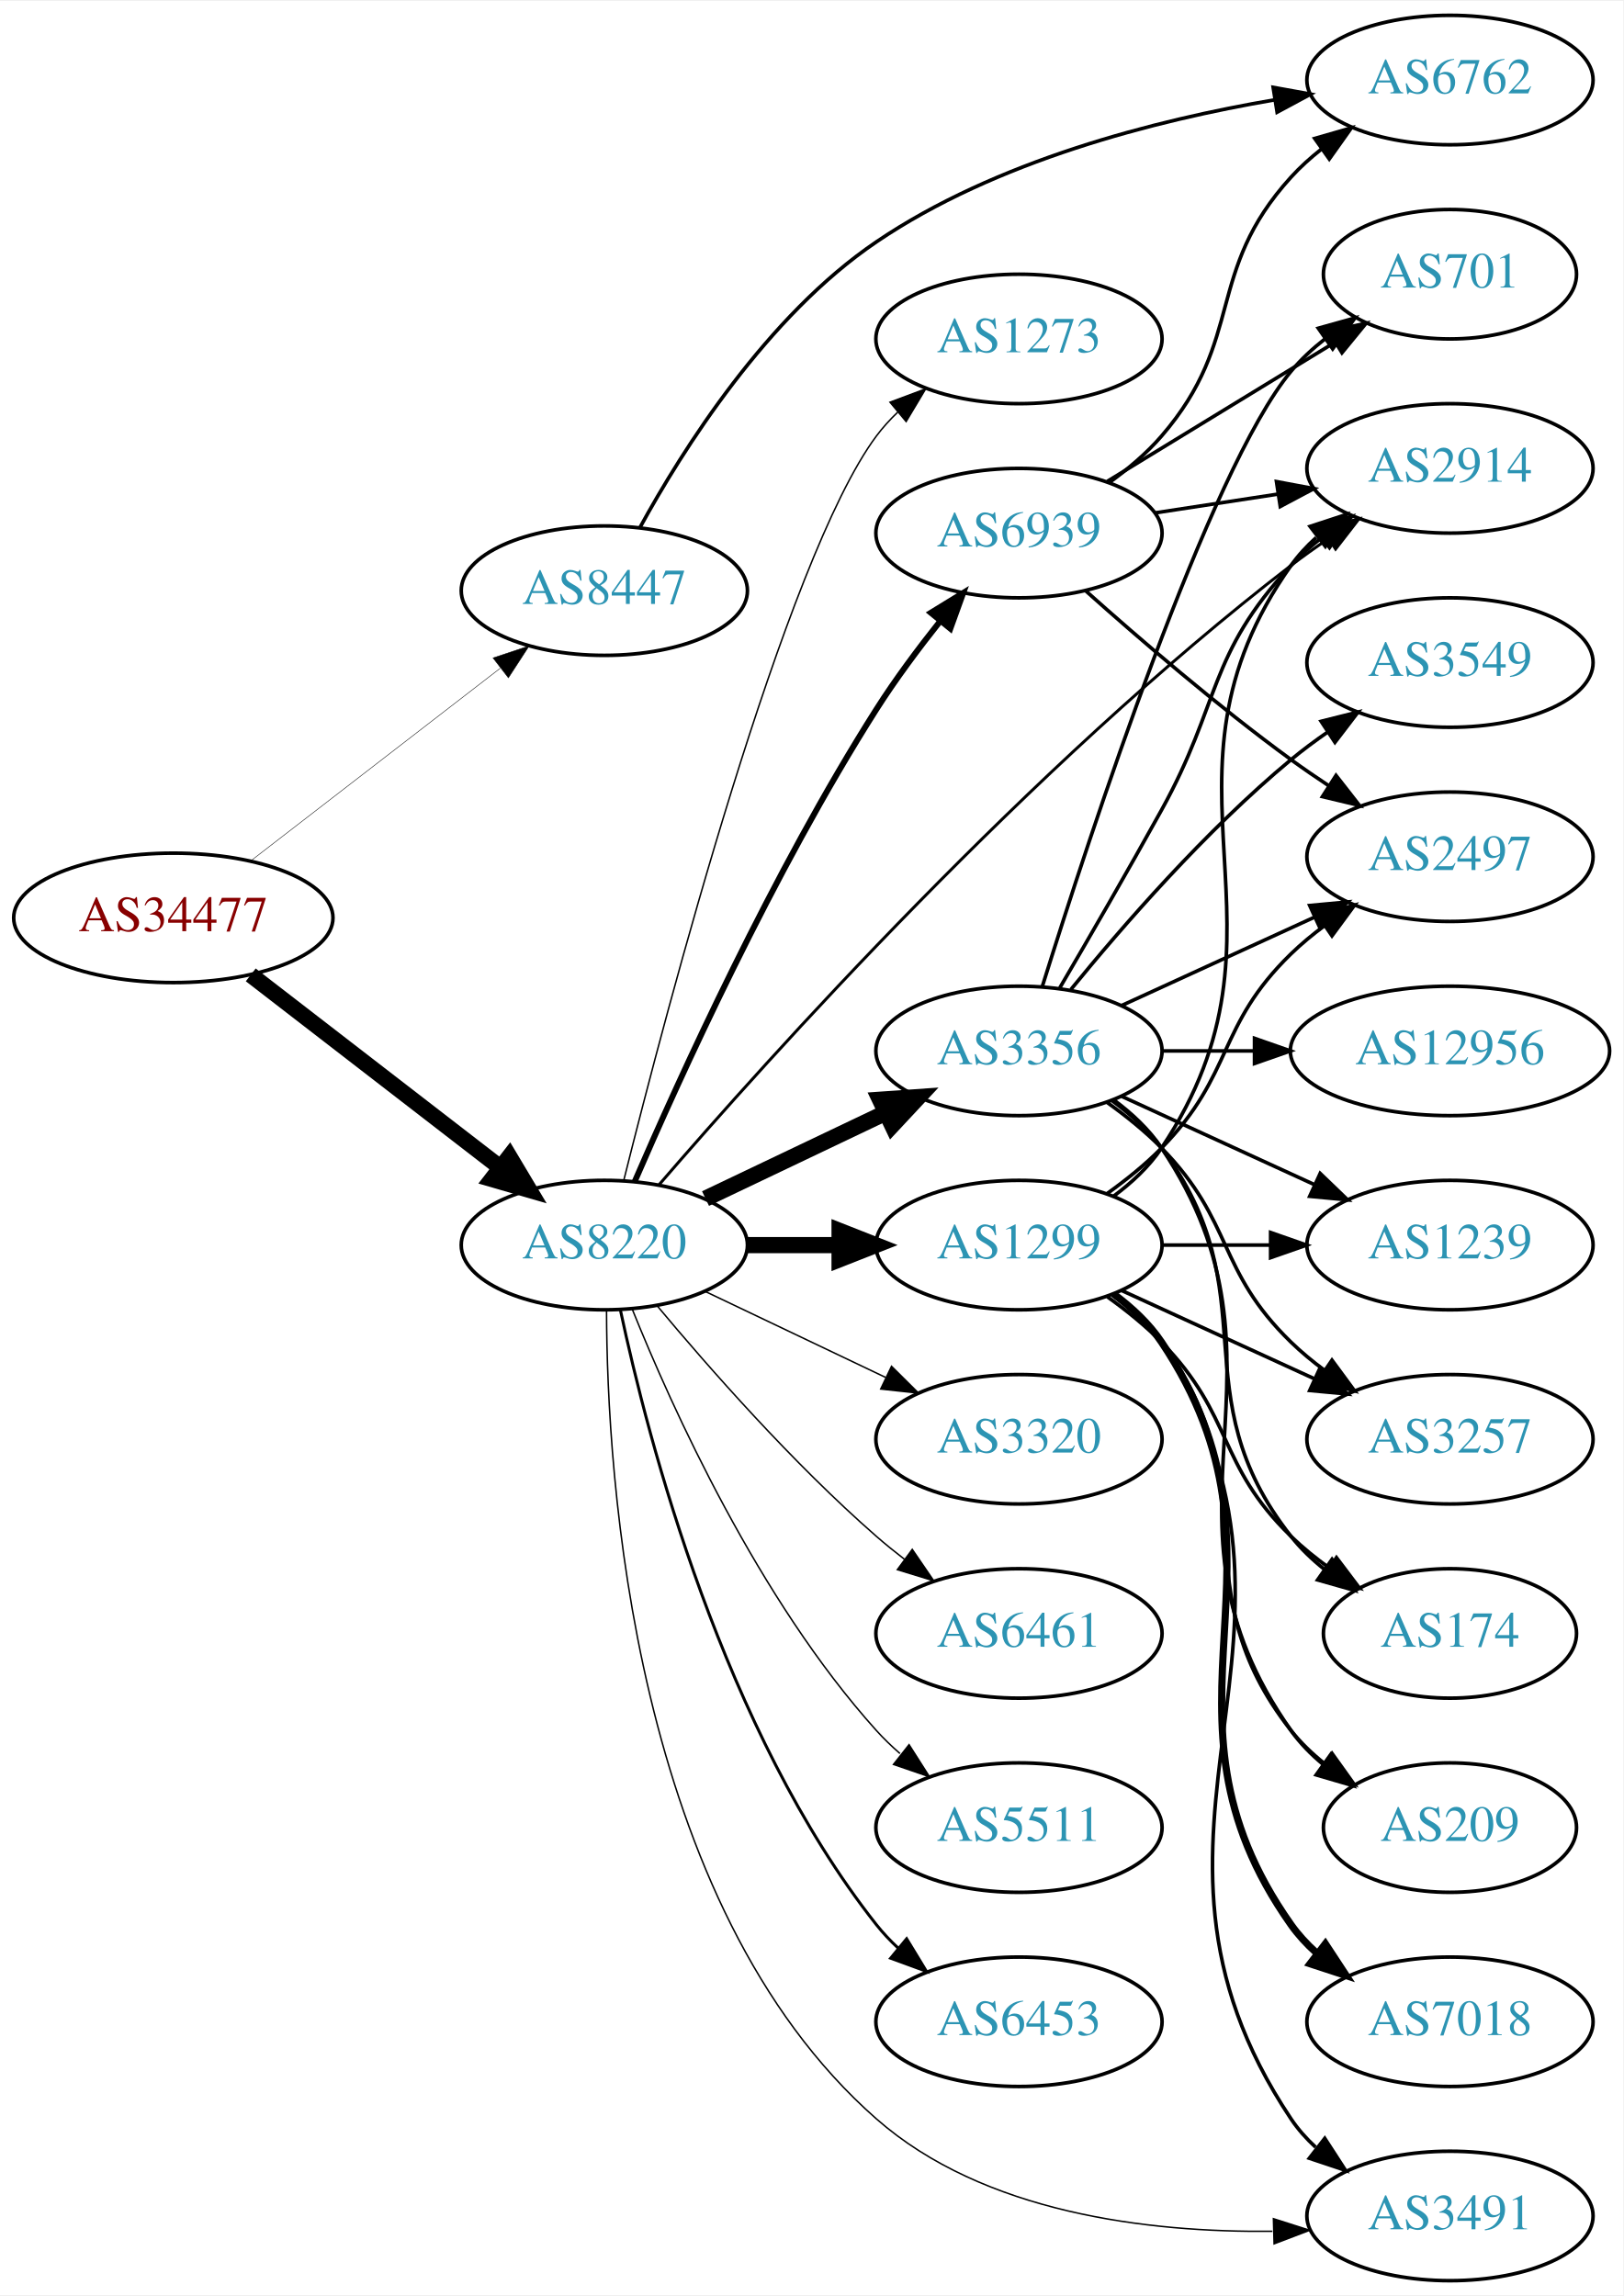
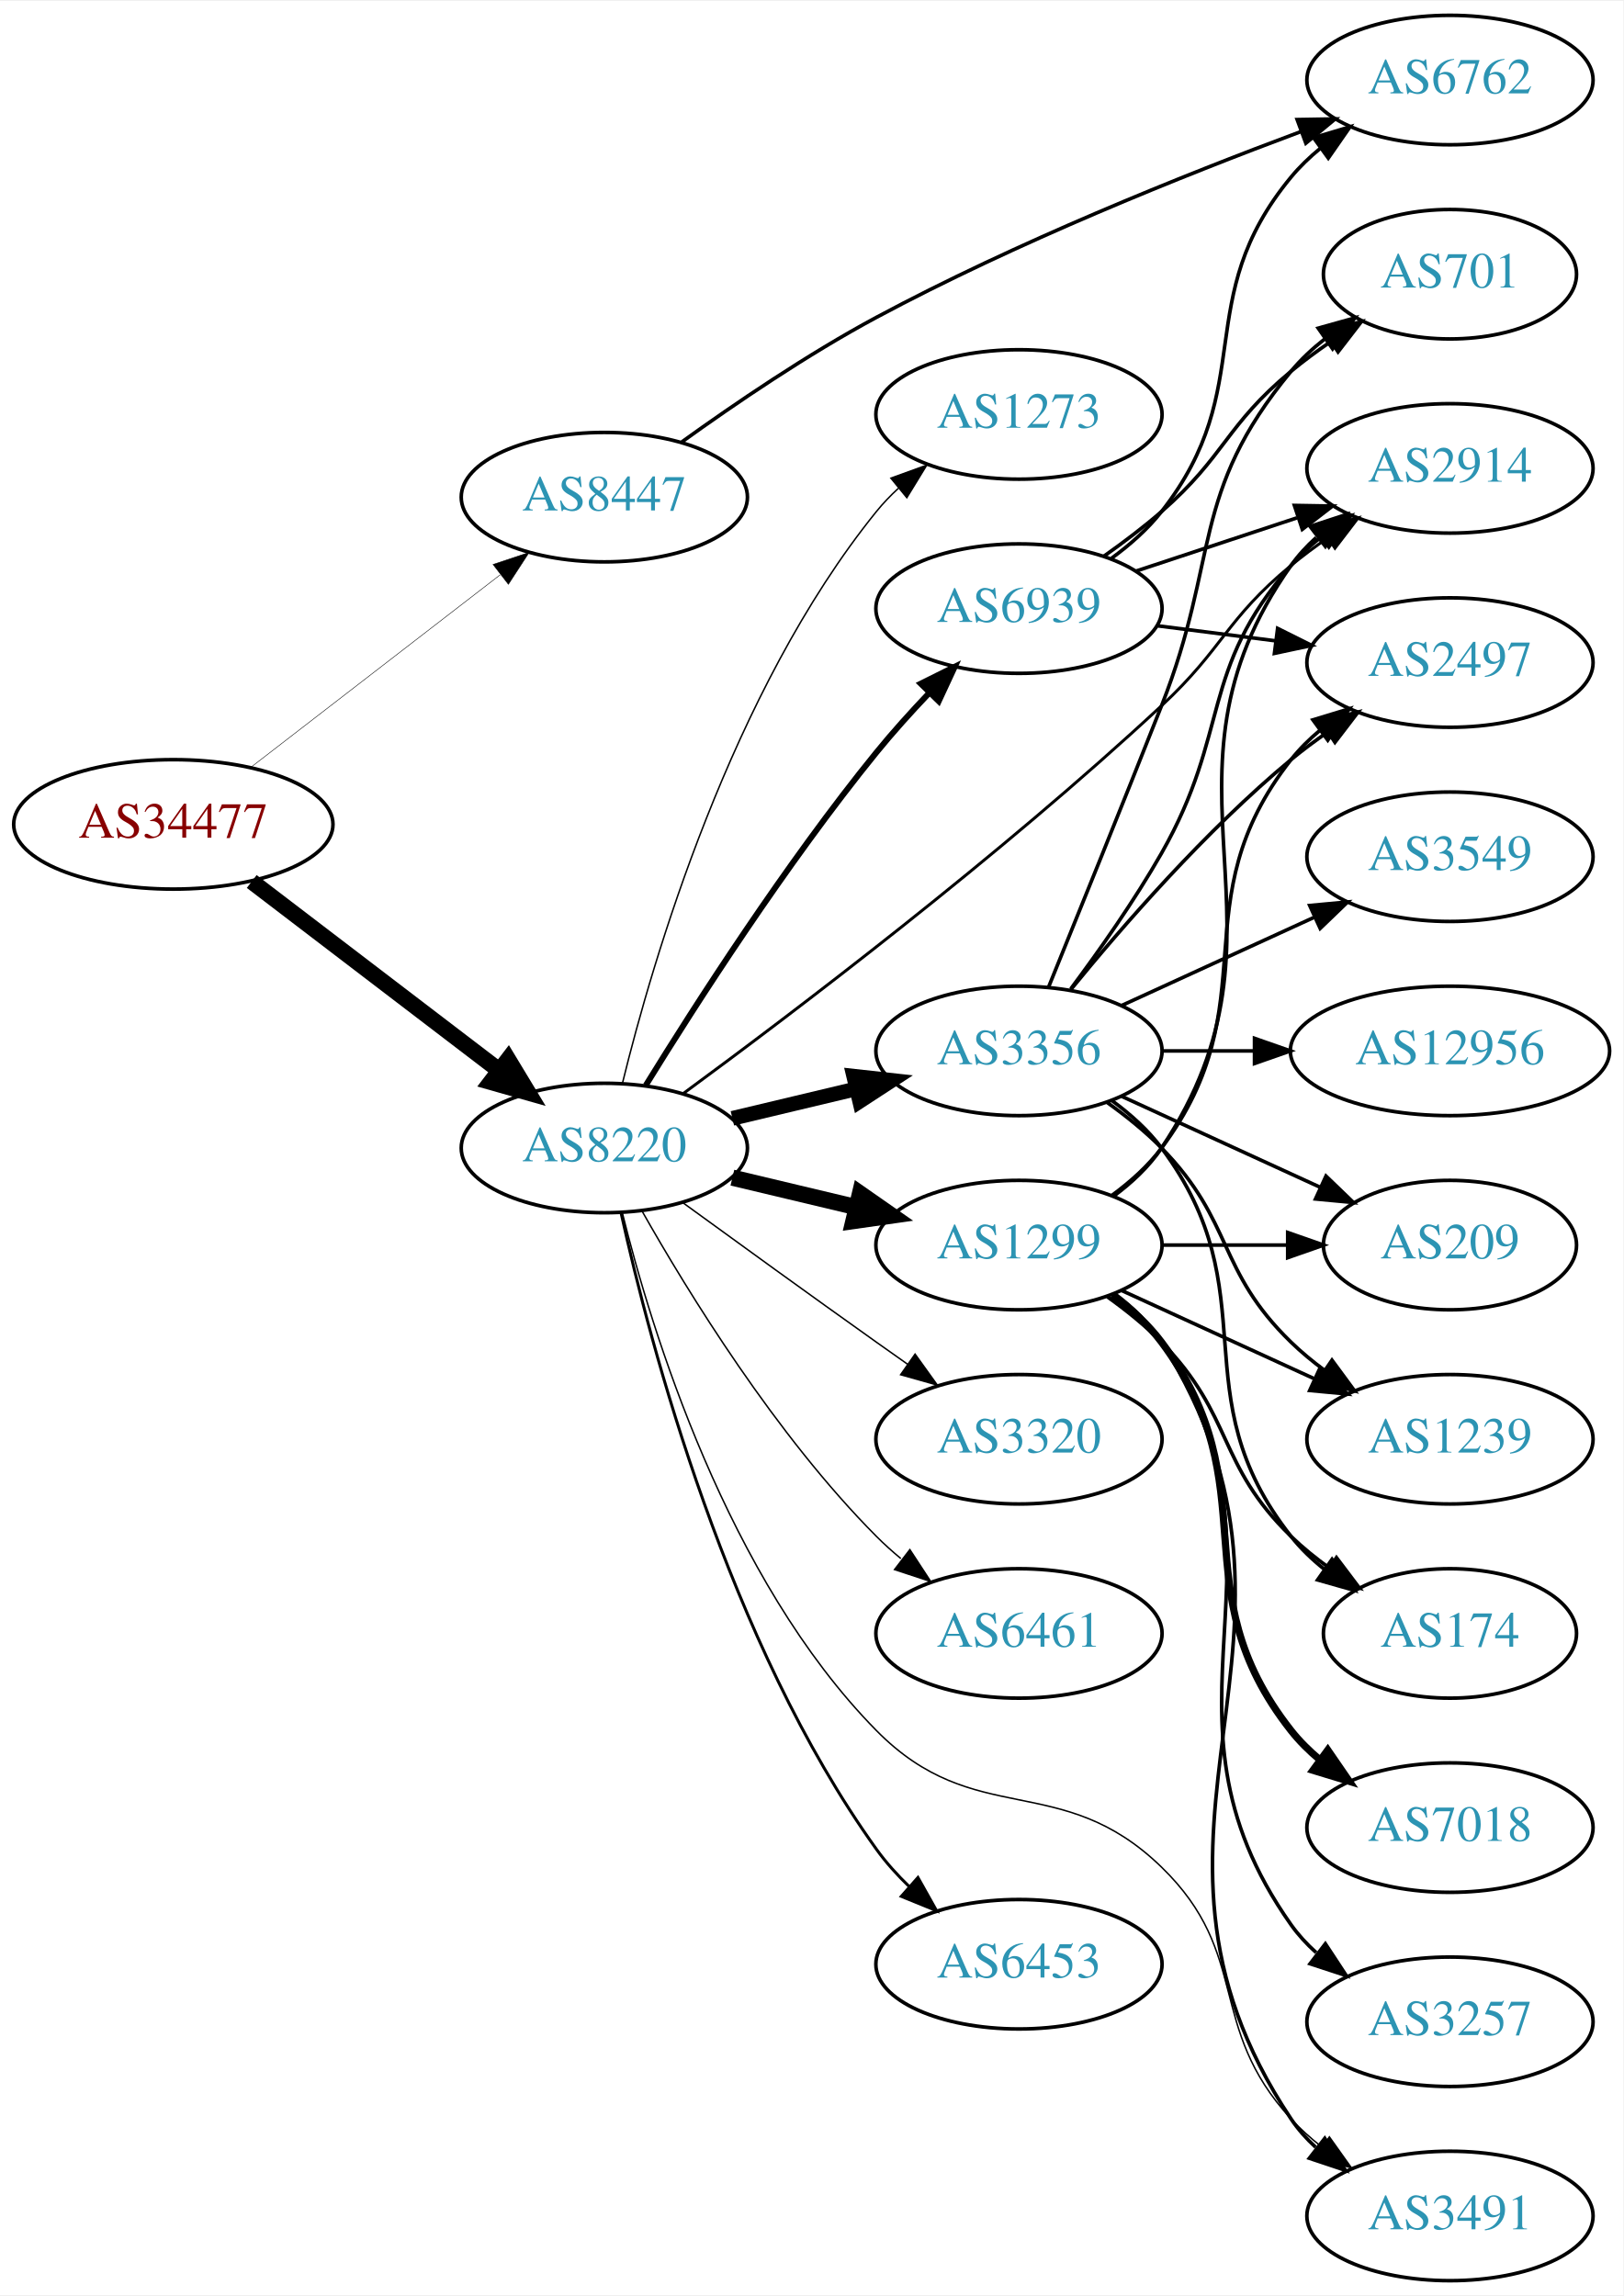
<svg xmlns="http://www.w3.org/2000/svg" xmlns:xlink="http://www.w3.org/1999/xlink" width="451pt" height="638pt" viewBox="0.00 0.00 451.37 638.00">
  <g id="graph0" class="graph" transform="scale(1 1) rotate(0) translate(4 634)">
    <polygon fill="white" stroke="none" points="-4,4 -4,-634 447.37,-634 447.37,4 -4,4" />
    <g id="node1" class="node">
      <g id="a_node1">
        <a xlink:href="/asn/34477" xlink:title="AS34477 ~ ARAplus GmbH [AT]">
-           <ellipse fill="#ffffff" stroke="black" cx="44.196" cy="-379" rx="44.393" ry="18" />
-           <text text-anchor="middle" x="44.196" y="-375.3" font-family="Times,serif" font-size="14.00" fill="#880000">AS34477</text>
+           <ellipse fill="#ffffff" stroke="black" cx="44.196" cy="-405" rx="44.393" ry="18" />
+           <text text-anchor="middle" x="44.196" y="-401.3" font-family="Times,serif" font-size="14.00" fill="#880000">AS34477</text>
        </a>
      </g>
    </g>
    <g id="node2" class="node">
      <g id="a_node2">
        <a xlink:href="/asn/8220" xlink:title="AS8220 ~ COLT [GB]">
-           <ellipse fill="#ffffff" stroke="black" cx="164.039" cy="-288" rx="39.794" ry="18" />
-           <text text-anchor="middle" x="164.039" y="-284.3" font-family="Times,serif" font-size="14.00" fill="#2c94b3">AS8220</text>
+           <ellipse fill="#ffffff" stroke="black" cx="164.039" cy="-315" rx="39.794" ry="18" />
+           <text text-anchor="middle" x="164.039" y="-311.3" font-family="Times,serif" font-size="14.00" fill="#2c94b3">AS8220</text>
        </a>
      </g>
    </g>
    <g id="edge1" class="edge">
-       <path fill="none" stroke="black" stroke-width="4.5" d="M65.723,-363.149C84.934,-348.314 113.79,-326.031 135.095,-309.579" />
-       <polygon fill="black" stroke="black" stroke-width="4.5" points="137.632,-312.595 143.14,-303.366 132.818,-306.362 137.632,-312.595" />
+       <path fill="none" stroke="black" stroke-width="4.5" d="M65.993,-389.117C85.126,-374.505 113.657,-352.714 134.837,-336.538" />
+       <polygon fill="black" stroke="black" stroke-width="4.5" points="137.286,-339.622 142.844,-330.424 132.506,-333.364 137.286,-339.622" />
    </g>
    <g id="node3" class="node">
      <g id="a_node3">
        <a xlink:href="/asn/8447" xlink:title="AS8447 ~ A1 Telekom Austria AG [AT]">
-           <ellipse fill="#ffffff" stroke="black" cx="164.039" cy="-470" rx="39.794" ry="18" />
-           <text text-anchor="middle" x="164.039" y="-466.3" font-family="Times,serif" font-size="14.00" fill="#2c94b3">AS8447</text>
+           <ellipse fill="#ffffff" stroke="black" cx="164.039" cy="-496" rx="39.794" ry="18" />
+           <text text-anchor="middle" x="164.039" y="-492.3" font-family="Times,serif" font-size="14.00" fill="#2c94b3">AS8447</text>
        </a>
      </g>
    </g>
    <g id="edge2" class="edge">
-       <path fill="none" stroke="black" stroke-width="0.129" d="M65.723,-394.851C84.934,-409.686 113.79,-431.969 135.095,-448.421" />
-       <polygon fill="black" stroke="black" stroke-width="0.129" points="133.086,-451.292 143.14,-454.634 137.364,-445.752 133.086,-451.292" />
+       <path fill="none" stroke="black" stroke-width="0.136" d="M65.723,-420.851C84.934,-435.686 113.79,-457.969 135.095,-474.421" />
+       <polygon fill="black" stroke="black" stroke-width="0.136" points="133.086,-477.292 143.14,-480.634 137.364,-471.752 133.086,-477.292" />
    </g>
    <g id="node4" class="node">
      <g id="a_node4">
        <a xlink:href="/asn/1299" xlink:title="AS1299 ~ Telia Carrier [EU]">
          <ellipse fill="#ffffff" stroke="black" cx="279.332" cy="-288" rx="39.794" ry="18" />
          <text text-anchor="middle" x="279.332" y="-284.3" font-family="Times,serif" font-size="14.00" fill="#2c94b3">AS1299</text>
        </a>
      </g>
    </g>
    <g id="edge3" class="edge">
-       <path fill="none" stroke="black" stroke-width="4.5" d="M203.711,-288C211.914,-288 220.678,-288 229.21,-288" />
-       <polygon fill="black" stroke="black" stroke-width="4.5" points="229.449,-291.938 239.449,-288 229.449,-284.063 229.449,-291.938" />
+       <path fill="none" stroke="black" stroke-width="4.5" d="M199.646,-306.752C210.517,-304.162 222.671,-301.265 234.114,-298.538" />
+       <polygon fill="black" stroke="black" stroke-width="4.5" points="235.122,-302.346 243.936,-296.197 233.296,-294.685 235.122,-302.346" />
    </g>
    <g id="node5" class="node">
      <g id="a_node5">
        <a xlink:href="/asn/3320" xlink:title="AS3320 ~ DTAG [DE]">
          <ellipse fill="#ffffff" stroke="black" cx="279.332" cy="-234" rx="39.794" ry="18" />
          <text text-anchor="middle" x="279.332" y="-230.3" font-family="Times,serif" font-size="14.00" fill="#2c94b3">AS3320</text>
        </a>
      </g>
    </g>
    <g id="edge4" class="edge">
-       <path fill="none" stroke="black" stroke-width="0.409" d="M192.175,-275.066C207.169,-267.919 225.99,-258.948 242.213,-251.215" />
-       <polygon fill="black" stroke="black" stroke-width="0.409" points="243.895,-254.291 251.417,-246.829 240.884,-247.972 243.895,-254.291" />
+       <path fill="none" stroke="black" stroke-width="0.409" d="M185.887,-299.778C200.821,-288.909 221.435,-273.975 239.685,-261 242.506,-258.995 245.449,-256.915 248.397,-254.841" />
+       <polygon fill="black" stroke="black" stroke-width="0.409" points="250.443,-257.681 256.621,-249.074 246.424,-251.95 250.443,-257.681" />
    </g>
    <g id="node6" class="node">
      <g id="a_node6">
        <a xlink:href="/asn/6461" xlink:title="AS6461 ~ Zayo Bandwidth [US]">
          <ellipse fill="#ffffff" stroke="black" cx="279.332" cy="-180" rx="39.794" ry="18" />
          <text text-anchor="middle" x="279.332" y="-176.3" font-family="Times,serif" font-size="14.00" fill="#2c94b3">AS6461</text>
        </a>
      </g>
    </g>
    <g id="edge5" class="edge">
-       <path fill="none" stroke="black" stroke-width="0.409" d="M178.669,-271.183C192.951,-254.071 216.498,-227.255 239.685,-207 242.151,-204.846 244.789,-202.706 247.487,-200.628" />
-       <polygon fill="black" stroke="black" stroke-width="0.409" points="249.66,-203.375 255.641,-194.63 245.512,-197.736 249.66,-203.375" />
+       <path fill="none" stroke="black" stroke-width="0.409" d="M174.498,-297.51C187.28,-274.904 211.712,-235.114 239.685,-207 241.796,-204.879 244.092,-202.812 246.477,-200.829" />
+       <polygon fill="black" stroke="black" stroke-width="0.409" points="248.993,-203.31 254.793,-194.444 244.73,-197.758 248.993,-203.31" />
    </g>
    <g id="node7" class="node">
      <g id="a_node7">
        <a xlink:href="/asn/3356" xlink:title="AS3356 ~ Level 3 Parent, LLC [US]">
          <ellipse fill="#ffffff" stroke="black" cx="279.332" cy="-342" rx="39.794" ry="18" />
          <text text-anchor="middle" x="279.332" y="-338.3" font-family="Times,serif" font-size="14.00" fill="#2c94b3">AS3356</text>
        </a>
      </g>
    </g>
    <g id="edge6" class="edge">
-       <path fill="none" stroke="black" stroke-width="4.5" d="M192.175,-300.934C207.169,-308.081 225.99,-317.052 242.213,-324.785" />
-       <polygon fill="black" stroke="black" stroke-width="4.5" points="240.695,-328.423 251.417,-329.171 244.084,-321.314 240.695,-328.423" />
+       <path fill="none" stroke="black" stroke-width="4.091" d="M199.646,-323.248C210.517,-325.838 222.671,-328.735 234.114,-331.462" />
+       <polygon fill="black" stroke="black" stroke-width="4.091" points="233.379,-334.967 243.936,-333.803 235.039,-328.003 233.379,-334.967" />
    </g>
    <g id="node8" class="node">
      <g id="a_node8">
-         <a xlink:href="/asn/5511" xlink:title="AS5511 ~ Orange S.A. [FR]">
-           <ellipse fill="#ffffff" stroke="black" cx="279.332" cy="-126" rx="39.794" ry="18" />
-           <text text-anchor="middle" x="279.332" y="-122.3" font-family="Times,serif" font-size="14.00" fill="#2c94b3">AS5511</text>
+         <a xlink:href="/asn/2914" xlink:title="AS2914 ~ NTT America, Inc. [US]">
+           <ellipse fill="#ffffff" stroke="black" cx="399.174" cy="-504" rx="39.794" ry="18" />
+           <text text-anchor="middle" x="399.174" y="-500.3" font-family="Times,serif" font-size="14.00" fill="#2c94b3">AS2914</text>
        </a>
      </g>
    </g>
    <g id="edge7" class="edge">
-       <path fill="none" stroke="black" stroke-width="0.409" d="M171.786,-270.213C182.837,-242.757 206.891,-189.422 239.685,-153 241.688,-150.776 243.906,-148.637 246.239,-146.603" />
-       <polygon fill="black" stroke="black" stroke-width="0.409" points="248.769,-149.065 254.458,-140.127 244.437,-143.567 248.769,-149.065" />
+       <path fill="none" stroke="black" stroke-width="0.818" d="M186.023,-330.176C216.437,-352.519 274.038,-396.155 318.978,-438 336.242,-454.075 336.815,-461.948 354.978,-477 358.196,-479.666 361.697,-482.268 365.268,-484.739" />
+       <polygon fill="black" stroke="black" stroke-width="0.818" points="363.346,-487.664 373.624,-490.233 367.191,-481.815 363.346,-487.664" />
    </g>
    <g id="node9" class="node">
      <g id="a_node9">
        <a xlink:href="/asn/6453" xlink:title="AS6453 ~ TATA COMMUNICATIONS (AMERICA) INC [US]">
-           <ellipse fill="#ffffff" stroke="black" cx="279.332" cy="-72" rx="39.794" ry="18" />
-           <text text-anchor="middle" x="279.332" y="-68.3" font-family="Times,serif" font-size="14.00" fill="#2c94b3">AS6453</text>
+           <ellipse fill="#ffffff" stroke="black" cx="279.332" cy="-88" rx="39.794" ry="18" />
+           <text text-anchor="middle" x="279.332" y="-84.3" font-family="Times,serif" font-size="14.00" fill="#2c94b3">AS6453</text>
        </a>
      </g>
    </g>
    <g id="edge8" class="edge">
-       <path fill="none" stroke="black" stroke-width="0.818" d="M168.529,-269.84C176.16,-233.97 197.152,-152.845 239.685,-99 241.493,-96.712 243.545,-94.538 245.74,-92.49" />
-       <polygon fill="black" stroke="black" stroke-width="0.818" points="248.094,-95.086 253.6,-86.034 243.651,-89.677 248.094,-95.086" />
+       <path fill="none" stroke="black" stroke-width="0.818" d="M168.714,-296.844C176.735,-260.512 198.476,-177.432 239.685,-120 242.327,-116.317 245.492,-112.81 248.858,-109.558" />
+       <polygon fill="black" stroke="black" stroke-width="0.818" points="251.241,-112.123 256.422,-102.881 246.609,-106.875 251.241,-112.123" />
    </g>
    <g id="node10" class="node">
      <g id="a_node10">
-         <a xlink:href="/asn/2914" xlink:title="AS2914 ~ NTT America, Inc. [US]">
-           <ellipse fill="#ffffff" stroke="black" cx="399.174" cy="-504" rx="39.794" ry="18" />
-           <text text-anchor="middle" x="399.174" y="-500.3" font-family="Times,serif" font-size="14.00" fill="#2c94b3">AS2914</text>
+         <a xlink:href="/asn/1273" xlink:title="AS1273 ~ Vodafone Group PLC [EU]">
+           <ellipse fill="#ffffff" stroke="black" cx="279.332" cy="-519" rx="39.794" ry="18" />
+           <text text-anchor="middle" x="279.332" y="-515.3" font-family="Times,serif" font-size="14.00" fill="#2c94b3">AS1273</text>
        </a>
      </g>
    </g>
    <g id="edge9" class="edge">
-       <path fill="none" stroke="black" stroke-width="0.818" d="M179.309,-304.851C209.39,-339.738 282.524,-421.266 354.978,-477 358.29,-479.548 361.851,-482.075 365.456,-484.502" />
-       <polygon fill="black" stroke="black" stroke-width="0.818" points="363.558,-487.442 373.852,-489.947 367.367,-481.569 363.558,-487.442" />
+       <path fill="none" stroke="black" stroke-width="0.409" d="M169.087,-333.054C177.45,-367.154 199.315,-442.082 239.685,-492 241.519,-494.267 243.59,-496.426 245.798,-498.463" />
+       <polygon fill="black" stroke="black" stroke-width="0.409" points="243.723,-501.287 253.682,-504.899 248.149,-495.864 243.723,-501.287" />
    </g>
    <g id="node11" class="node">
      <g id="a_node11">
+         <a xlink:href="/asn/6939" xlink:title="AS6939 ~ Hurricane Electric LLC [US]">
+           <ellipse fill="#ffffff" stroke="black" cx="279.332" cy="-465" rx="39.794" ry="18" />
+           <text text-anchor="middle" x="279.332" y="-461.3" font-family="Times,serif" font-size="14.00" fill="#2c94b3">AS6939</text>
+         </a>
+       </g>
+     </g>
+     <g id="edge10" class="edge">
+       <path fill="none" stroke="black" stroke-width="1.636" d="M175.552,-332.418C189.272,-354.67 214.511,-394.009 239.685,-425 244.185,-430.539 249.307,-436.214 254.318,-441.484" />
+       <polygon fill="black" stroke="black" stroke-width="1.636" points="252.01,-444.131 261.494,-448.854 257.025,-439.247 252.01,-444.131" />
+     </g>
+     <g id="node12" class="node">
+       <g id="a_node12">
        <a xlink:href="/asn/3491" xlink:title="AS3491 ~ PCCW Global, Inc. [US]">
          <ellipse fill="#ffffff" stroke="black" cx="399.174" cy="-18" rx="39.794" ry="18" />
          <text text-anchor="middle" x="399.174" y="-14.3" font-family="Times,serif" font-size="14.00" fill="#2c94b3">AS3491</text>
        </a>
      </g>
    </g>
-     <g id="edge10" class="edge">
-       <path fill="none" stroke="black" stroke-width="0.409" d="M164.653,-269.685C164.769,-224.029 171.878,-104.562 239.685,-45 269.522,-18.791 315.15,-13.375 349.8,-13.735" />
-       <polygon fill="black" stroke="black" stroke-width="0.409" points="350.08,-17.244 360.171,-14.015 350.269,-10.246 350.08,-17.244" />
-     </g>
-     <g id="node12" class="node">
-       <g id="a_node12">
-         <a xlink:href="/asn/1273" xlink:title="AS1273 ~ Vodafone Group PLC [EU]">
-           <ellipse fill="#ffffff" stroke="black" cx="279.332" cy="-540" rx="39.794" ry="18" />
-           <text text-anchor="middle" x="279.332" y="-536.3" font-family="Times,serif" font-size="14.00" fill="#2c94b3">AS1273</text>
-         </a>
-       </g>
-     </g>
    <g id="edge11" class="edge">
-       <path fill="none" stroke="black" stroke-width="0.409" d="M169.483,-306.163C181.292,-353.425 214.286,-478.933 239.685,-513 241.428,-515.338 243.434,-517.547 245.597,-519.62" />
-       <polygon fill="black" stroke="black" stroke-width="0.409" points="243.474,-522.407 253.396,-526.122 247.956,-517.03 243.474,-522.407" />
-     </g>
-     <g id="node13" class="node">
-       <g id="a_node13">
-         <a xlink:href="/asn/6939" xlink:title="AS6939 ~ Hurricane Electric LLC [US]">
-           <ellipse fill="#ffffff" stroke="black" cx="279.332" cy="-486" rx="39.794" ry="18" />
-           <text text-anchor="middle" x="279.332" y="-482.3" font-family="Times,serif" font-size="14.00" fill="#2c94b3">AS6939</text>
-         </a>
-       </g>
-     </g>
-     <g id="edge12" class="edge">
-       <path fill="none" stroke="black" stroke-width="1.636" d="M172.454,-305.601C184.778,-334.13 210.976,-391.825 239.685,-437 244.977,-445.327 251.394,-453.93 257.466,-461.559" />
-       <polygon fill="black" stroke="black" stroke-width="1.636" points="254.821,-463.853 263.85,-469.396 260.248,-459.432 254.821,-463.853" />
-     </g>
-     <g id="node23" class="node">
-       <g id="a_node23">
+       <path fill="none" stroke="black" stroke-width="0.409" d="M169.004,-297.122C177.055,-264.577 198.179,-195.138 239.685,-153 267.109,-125.159 290.959,-142.242 318.978,-115 344.061,-90.612 331.296,-70.75 354.978,-45 357.522,-42.233 360.412,-39.641 363.463,-37.242" />
+       <polygon fill="black" stroke="black" stroke-width="0.409" points="365.645,-39.986 371.788,-31.354 361.603,-34.271 365.645,-39.986" />
+     </g>
+     <g id="node22" class="node">
+       <g id="a_node22">
        <a xlink:href="/asn/6762" xlink:title="AS6762 ~ TELECOM ITALIA SPARKLE S.p.A. [IT]">
          <ellipse fill="#ffffff" stroke="black" cx="399.174" cy="-612" rx="39.794" ry="18" />
          <text text-anchor="middle" x="399.174" y="-608.3" font-family="Times,serif" font-size="14.00" fill="#2c94b3">AS6762</text>
        </a>
      </g>
    </g>
-     <g id="edge30" class="edge">
-       <path fill="none" stroke="black" d="M173.895,-487.472C185.865,-509.326 209.257,-546.371 239.685,-567 272.834,-589.473 317.133,-600.825 350.468,-606.498" />
-       <polygon fill="black" stroke="black" points="350.012,-609.969 360.437,-608.082 351.111,-603.056 350.012,-609.969" />
-     </g>
-     <g id="edge20" class="edge">
+     <g id="edge28" class="edge">
+       <path fill="none" stroke="black" d="M185.59,-511.363C200.214,-521.891 220.579,-535.751 239.685,-546 278.365,-566.75 324.99,-585.468 357.62,-597.624" />
+       <polygon fill="black" stroke="black" points="356.679,-601.008 367.273,-601.182 359.1,-594.44 356.679,-601.008" />
+     </g>
+     <g id="edge13" class="edge">
      <path fill="none" stroke="black" d="M305.651,-301.607C310.707,-305.351 315.518,-309.831 318.978,-315 360.003,-376.294 312.399,-416.775 354.978,-477 356.969,-479.816 359.356,-482.401 361.972,-484.76" />
      <polygon fill="black" stroke="black" points="360.271,-487.865 370.34,-491.162 364.525,-482.306 360.271,-487.865" />
    </g>
    <g id="edge14" class="edge">
      <path fill="none" stroke="black" d="M305.858,-274.528C310.903,-270.777 315.658,-266.26 318.978,-261 370.928,-178.7 300.94,-125.944 354.978,-45 356.893,-42.131 359.227,-39.51 361.808,-37.128" />
      <polygon fill="black" stroke="black" points="364.359,-39.579 370.12,-30.687 360.071,-34.046 364.359,-39.579" />
    </g>
+     <g id="node13" class="node">
+       <g id="a_node13">
+         <a xlink:href="/asn/2497" xlink:title="AS2497 ~ Internet Initiative Japan Inc. [JP]">
+           <ellipse fill="#ffffff" stroke="black" cx="399.174" cy="-450" rx="39.794" ry="18" />
+           <text text-anchor="middle" x="399.174" y="-446.3" font-family="Times,serif" font-size="14.00" fill="#2c94b3">AS2497</text>
+         </a>
+       </g>
+     </g>
+     <g id="edge12" class="edge">
+       <path fill="none" stroke="black" d="M305.262,-301.882C310.338,-305.611 315.256,-310.016 318.978,-315 349.249,-355.542 323.679,-383.246 354.978,-423 357.303,-425.953 360.047,-428.67 363.006,-431.147" />
+       <polygon fill="black" stroke="black" points="361.065,-434.064 371.203,-437.145 365.199,-428.415 361.065,-434.064" />
+     </g>
    <g id="node14" class="node">
      <g id="a_node14">
+         <a xlink:href="/asn/3257" xlink:title="AS3257 ~ GTT [DE]">
+           <ellipse fill="#ffffff" stroke="black" cx="399.174" cy="-72" rx="39.794" ry="18" />
+           <text text-anchor="middle" x="399.174" y="-68.3" font-family="Times,serif" font-size="14.00" fill="#2c94b3">AS3257</text>
+         </a>
+       </g>
+     </g>
+     <g id="edge15" class="edge">
+       <path fill="none" stroke="black" d="M305.651,-274.393C310.707,-270.649 315.518,-266.169 318.978,-261 360.003,-199.706 312.399,-159.225 354.978,-99 356.969,-96.184 359.356,-93.599 361.972,-91.24" />
+       <polygon fill="black" stroke="black" points="364.525,-93.694 370.34,-84.838 360.271,-88.135 364.525,-93.694" />
+     </g>
+     <g id="node15" class="node">
+       <g id="a_node15">
        <a xlink:href="/asn/174" xlink:title="AS174 ~ Cogent Communications [US]">
          <ellipse fill="#ffffff" stroke="black" cx="399.174" cy="-180" rx="35.194" ry="18" />
          <text text-anchor="middle" x="399.174" y="-176.3" font-family="Times,serif" font-size="14.00" fill="#2c94b3">AS174</text>
        </a>
      </g>
    </g>
-     <g id="edge13" class="edge">
+     <g id="edge16" class="edge">
      <path fill="none" stroke="black" d="M303.926,-273.611C309.182,-269.852 314.513,-265.563 318.978,-261 339.151,-240.383 334.285,-227.094 354.978,-207 358.206,-203.866 361.857,-200.911 365.635,-198.188" />
      <polygon fill="black" stroke="black" points="367.614,-201.075 373.995,-192.617 363.732,-195.25 367.614,-201.075" />
    </g>
-     <g id="node15" class="node">
-       <g id="a_node15">
-         <a xlink:href="/asn/7018" xlink:title="AS7018 ~ AT&amp;T Services, Inc. [US]">
-           <ellipse fill="#ffffff" stroke="black" cx="399.174" cy="-72" rx="39.794" ry="18" />
-           <text text-anchor="middle" x="399.174" y="-68.3" font-family="Times,serif" font-size="14.00" fill="#2c94b3">AS7018</text>
-         </a>
-       </g>
-     </g>
-     <g id="edge15" class="edge">
-       <path fill="none" stroke="black" stroke-width="2" d="M305.651,-274.393C310.707,-270.649 315.518,-266.169 318.978,-261 360.003,-199.706 312.399,-159.225 354.978,-99 356.969,-96.184 359.356,-93.599 361.972,-91.24" />
-       <polygon fill="black" stroke="black" stroke-width="2" points="364.525,-93.694 370.34,-84.838 360.271,-88.135 364.525,-93.694" />
-     </g>
    <g id="node16" class="node">
      <g id="a_node16">
-         <a xlink:href="/asn/2497" xlink:title="AS2497 ~ Internet Initiative Japan Inc. [JP]">
-           <ellipse fill="#ffffff" stroke="black" cx="399.174" cy="-396" rx="39.794" ry="18" />
-           <text text-anchor="middle" x="399.174" y="-392.3" font-family="Times,serif" font-size="14.00" fill="#2c94b3">AS2497</text>
-         </a>
-       </g>
-     </g>
-     <g id="edge16" class="edge">
-       <path fill="none" stroke="black" d="M303.926,-302.389C309.182,-306.148 314.513,-310.437 318.978,-315 339.151,-335.617 334.285,-348.906 354.978,-369 357.823,-371.763 360.997,-374.386 364.297,-376.834" />
-       <polygon fill="black" stroke="black" points="362.414,-379.786 372.645,-382.538 366.363,-374.006 362.414,-379.786" />
+         <a xlink:href="/asn/1239" xlink:title="AS1239 ~ Sprint [US]">
+           <ellipse fill="#ffffff" stroke="black" cx="399.174" cy="-234" rx="39.794" ry="18" />
+           <text text-anchor="middle" x="399.174" y="-230.3" font-family="Times,serif" font-size="14.00" fill="#2c94b3">AS1239</text>
+         </a>
+       </g>
+     </g>
+     <g id="edge17" class="edge">
+       <path fill="none" stroke="black" d="M307.96,-275.339C323.917,-268.027 344.188,-258.739 361.471,-250.819" />
+       <polygon fill="black" stroke="black" points="363.085,-253.929 370.718,-246.581 360.169,-247.565 363.085,-253.929" />
    </g>
    <g id="node17" class="node">
      <g id="a_node17">
-         <a xlink:href="/asn/209" xlink:title="AS209 ~ CenturyLink Communications, LLC [US]">
-           <ellipse fill="#ffffff" stroke="black" cx="399.174" cy="-126" rx="35.194" ry="18" />
-           <text text-anchor="middle" x="399.174" y="-122.3" font-family="Times,serif" font-size="14.00" fill="#2c94b3">AS209</text>
-         </a>
-       </g>
-     </g>
-     <g id="edge17" class="edge">
-       <path fill="none" stroke="black" d="M305.262,-274.118C310.338,-270.389 315.256,-265.984 318.978,-261 349.249,-220.458 323.679,-192.754 354.978,-153 357.625,-149.639 360.813,-146.583 364.245,-143.839" />
-       <polygon fill="black" stroke="black" points="366.383,-146.614 372.552,-138 362.358,-140.887 366.383,-146.614" />
+         <a xlink:href="/asn/7018" xlink:title="AS7018 ~ AT&amp;T Services, Inc. [US]">
+           <ellipse fill="#ffffff" stroke="black" cx="399.174" cy="-126" rx="39.794" ry="18" />
+           <text text-anchor="middle" x="399.174" y="-122.3" font-family="Times,serif" font-size="14.00" fill="#2c94b3">AS7018</text>
+         </a>
+       </g>
+     </g>
+     <g id="edge18" class="edge">
+       <path fill="none" stroke="black" stroke-width="2" d="M305.262,-274.118C310.338,-270.389 315.256,-265.984 318.978,-261 349.249,-220.458 323.679,-192.754 354.978,-153 357.303,-150.047 360.047,-147.33 363.006,-144.853" />
+       <polygon fill="black" stroke="black" stroke-width="2" points="365.199,-147.585 371.203,-138.855 361.065,-141.936 365.199,-147.585" />
    </g>
    <g id="node18" class="node">
      <g id="a_node18">
-         <a xlink:href="/asn/3257" xlink:title="AS3257 ~ GTT [DE]">
-           <ellipse fill="#ffffff" stroke="black" cx="399.174" cy="-234" rx="39.794" ry="18" />
-           <text text-anchor="middle" x="399.174" y="-230.3" font-family="Times,serif" font-size="14.00" fill="#2c94b3">AS3257</text>
-         </a>
-       </g>
-     </g>
-     <g id="edge18" class="edge">
-       <path fill="none" stroke="black" d="M307.96,-275.339C323.917,-268.027 344.188,-258.739 361.471,-250.819" />
-       <polygon fill="black" stroke="black" points="363.085,-253.929 370.718,-246.581 360.169,-247.565 363.085,-253.929" />
+         <a xlink:href="/asn/209" xlink:title="AS209 ~ CenturyLink Communications, LLC [US]">
+           <ellipse fill="#ffffff" stroke="black" cx="399.174" cy="-288" rx="35.194" ry="18" />
+           <text text-anchor="middle" x="399.174" y="-284.3" font-family="Times,serif" font-size="14.00" fill="#2c94b3">AS209</text>
+         </a>
+       </g>
+     </g>
+     <g id="edge19" class="edge">
+       <path fill="none" stroke="black" d="M319.244,-288C330.331,-288 342.491,-288 353.873,-288" />
+       <polygon fill="black" stroke="black" points="354.055,-291.5 364.055,-288 354.055,-284.5 354.055,-291.5" />
+     </g>
+     <g id="edge20" class="edge">
+       <path fill="none" stroke="black" d="M293.746,-359.275C301.622,-369.84 311.47,-383.817 318.978,-397 338.273,-430.881 329.342,-447.623 354.978,-477 357.449,-479.832 360.291,-482.468 363.311,-484.894" />
+       <polygon fill="black" stroke="black" points="361.424,-487.848 371.593,-490.821 365.497,-482.155 361.424,-487.848" />
+     </g>
+     <g id="edge25" class="edge">
+       <path fill="none" stroke="black" d="M293.751,-359.065C307.865,-376.375 331.28,-403.345 354.978,-423 358.194,-425.668 361.695,-428.27 365.265,-430.741" />
+       <polygon fill="black" stroke="black" points="363.343,-433.666 373.622,-436.236 367.189,-427.817 363.343,-433.666" />
+     </g>
+     <g id="edge27" class="edge">
+       <path fill="none" stroke="black" d="M305.262,-328.118C310.338,-324.389 315.256,-319.984 318.978,-315 349.249,-274.458 323.679,-246.754 354.978,-207 357.625,-203.639 360.813,-200.583 364.245,-197.839" />
+       <polygon fill="black" stroke="black" points="366.383,-200.614 372.552,-192 362.358,-194.887 366.383,-200.614" />
+     </g>
+     <g id="edge21" class="edge">
+       <path fill="none" stroke="black" d="M303.926,-327.611C309.182,-323.852 314.513,-319.563 318.978,-315 339.151,-294.383 334.285,-281.094 354.978,-261 357.823,-258.237 360.997,-255.614 364.297,-253.166" />
+       <polygon fill="black" stroke="black" points="366.363,-255.994 372.645,-247.462 362.414,-250.214 366.363,-255.994" />
+     </g>
+     <g id="edge26" class="edge">
+       <path fill="none" stroke="black" d="M307.96,-329.339C324.377,-321.817 345.358,-312.202 362.955,-304.139" />
+       <polygon fill="black" stroke="black" points="364.7,-307.189 372.332,-299.842 361.783,-300.826 364.7,-307.189" />
    </g>
    <g id="node19" class="node">
      <g id="a_node19">
-         <a xlink:href="/asn/1239" xlink:title="AS1239 ~ Sprint [US]">
-           <ellipse fill="#ffffff" stroke="black" cx="399.174" cy="-288" rx="39.794" ry="18" />
-           <text text-anchor="middle" x="399.174" y="-284.3" font-family="Times,serif" font-size="14.00" fill="#2c94b3">AS1239</text>
-         </a>
-       </g>
-     </g>
-     <g id="edge19" class="edge">
-       <path fill="none" stroke="black" d="M319.244,-288C328.798,-288 339.147,-288 349.11,-288" />
-       <polygon fill="black" stroke="black" points="349.302,-291.5 359.302,-288 349.302,-284.5 349.302,-291.5" />
+         <a xlink:href="/asn/12956" xlink:title="AS12956 ~ TELXIUS [ES]">
+           <ellipse fill="#ffffff" stroke="black" cx="399.174" cy="-342" rx="44.393" ry="18" />
+           <text text-anchor="middle" x="399.174" y="-338.3" font-family="Times,serif" font-size="14.00" fill="#2c94b3">AS12956</text>
+         </a>
+       </g>
    </g>
    <g id="edge22" class="edge">
-       <path fill="none" stroke="black" d="M290.678,-359.534C298.564,-372.994 309.622,-392.077 318.978,-409 335.524,-438.927 331.68,-451.968 354.978,-477 357.539,-479.751 360.44,-482.333 363.498,-484.726" />
-       <polygon fill="black" stroke="black" points="361.643,-487.701 371.832,-490.606 365.678,-481.981 361.643,-487.701" />
-     </g>
-     <g id="edge28" class="edge">
-       <path fill="none" stroke="black" d="M305.262,-328.118C310.338,-324.389 315.256,-319.984 318.978,-315 349.249,-274.458 323.679,-246.754 354.978,-207 357.625,-203.639 360.813,-200.583 364.245,-197.839" />
-       <polygon fill="black" stroke="black" points="366.383,-200.614 372.552,-192 362.358,-194.887 366.383,-200.614" />
-     </g>
-     <g id="edge27" class="edge">
-       <path fill="none" stroke="black" d="M307.96,-354.661C323.917,-361.973 344.188,-371.261 361.471,-379.181" />
-       <polygon fill="black" stroke="black" points="360.169,-382.435 370.718,-383.419 363.085,-376.071 360.169,-382.435" />
-     </g>
-     <g id="edge29" class="edge">
-       <path fill="none" stroke="black" d="M305.651,-328.393C310.707,-324.649 315.518,-320.169 318.978,-315 360.003,-253.706 312.399,-213.225 354.978,-153 357.448,-149.507 360.527,-146.37 363.896,-143.579" />
-       <polygon fill="black" stroke="black" points="366.035,-146.352 372.136,-137.69 361.965,-140.657 366.035,-146.352" />
-     </g>
-     <g id="edge25" class="edge">
-       <path fill="none" stroke="black" d="M303.926,-327.611C309.182,-323.852 314.513,-319.563 318.978,-315 339.151,-294.383 334.285,-281.094 354.978,-261 357.823,-258.237 360.997,-255.614 364.297,-253.166" />
-       <polygon fill="black" stroke="black" points="366.363,-255.994 372.645,-247.462 362.414,-250.214 366.363,-255.994" />
-     </g>
-     <g id="edge26" class="edge">
-       <path fill="none" stroke="black" d="M307.96,-329.339C323.917,-322.027 344.188,-312.739 361.471,-304.819" />
-       <polygon fill="black" stroke="black" points="363.085,-307.929 370.718,-300.581 360.169,-301.565 363.085,-307.929" />
+       <path fill="none" stroke="black" d="M319.244,-342C327.347,-342 336.022,-342 344.548,-342" />
+       <polygon fill="black" stroke="black" points="344.826,-345.5 354.826,-342 344.826,-338.5 344.826,-345.5" />
    </g>
    <g id="node20" class="node">
      <g id="a_node20">
        <a xlink:href="/asn/3549" xlink:title="AS3549 ~ Level 3 Parent, LLC [US]">
-           <ellipse fill="#ffffff" stroke="black" cx="399.174" cy="-450" rx="39.794" ry="18" />
-           <text text-anchor="middle" x="399.174" y="-446.3" font-family="Times,serif" font-size="14.00" fill="#2c94b3">AS3549</text>
-         </a>
-       </g>
-     </g>
-     <g id="edge21" class="edge">
-       <path fill="none" stroke="black" d="M293.751,-359.065C307.865,-376.375 331.28,-403.345 354.978,-423 358.194,-425.668 361.695,-428.27 365.265,-430.741" />
-       <polygon fill="black" stroke="black" points="363.343,-433.666 373.622,-436.236 367.189,-427.817 363.343,-433.666" />
+           <ellipse fill="#ffffff" stroke="black" cx="399.174" cy="-396" rx="39.794" ry="18" />
+           <text text-anchor="middle" x="399.174" y="-392.3" font-family="Times,serif" font-size="14.00" fill="#2c94b3">AS3549</text>
+         </a>
+       </g>
+     </g>
+     <g id="edge23" class="edge">
+       <path fill="none" stroke="black" d="M307.96,-354.661C323.917,-361.973 344.188,-371.261 361.471,-379.181" />
+       <polygon fill="black" stroke="black" points="360.169,-382.435 370.718,-383.419 363.085,-376.071 360.169,-382.435" />
    </g>
    <g id="node21" class="node">
      <g id="a_node21">
-         <a xlink:href="/asn/12956" xlink:title="AS12956 ~ TELXIUS [ES]">
-           <ellipse fill="#ffffff" stroke="black" cx="399.174" cy="-342" rx="44.393" ry="18" />
-           <text text-anchor="middle" x="399.174" y="-338.3" font-family="Times,serif" font-size="14.00" fill="#2c94b3">AS12956</text>
-         </a>
-       </g>
-     </g>
-     <g id="edge23" class="edge">
-       <path fill="none" stroke="black" d="M319.244,-342C327.347,-342 336.022,-342 344.548,-342" />
-       <polygon fill="black" stroke="black" points="344.826,-345.5 354.826,-342 344.826,-338.5 344.826,-345.5" />
-     </g>
-     <g id="node22" class="node">
-       <g id="a_node22">
        <a xlink:href="/asn/701" xlink:title="AS701 ~ UUNET [US]">
          <ellipse fill="#ffffff" stroke="black" cx="399.174" cy="-558" rx="35.194" ry="18" />
          <text text-anchor="middle" x="399.174" y="-554.3" font-family="Times,serif" font-size="14.00" fill="#2c94b3">AS701</text>
        </a>
      </g>
    </g>
    <g id="edge24" class="edge">
-       <path fill="none" stroke="black" d="M285.852,-360.025C298.885,-401.771 332.183,-503.614 354.978,-531 357.715,-534.288 360.96,-537.298 364.423,-540.017" />
-       <polygon fill="black" stroke="black" points="362.558,-542.983 372.764,-545.827 366.56,-537.239 362.558,-542.983" />
+       <path fill="none" stroke="black" d="M287.525,-359.665C295.34,-378.903 308.158,-410.594 318.978,-438 335.254,-479.225 326.74,-496.838 354.978,-531 357.704,-534.297 360.942,-537.313 364.401,-540.035" />
+       <polygon fill="black" stroke="black" points="362.533,-543 372.738,-545.849 366.538,-537.258 362.533,-543" />
+     </g>
+     <g id="edge32" class="edge">
+       <path fill="none" stroke="black" d="M311.911,-475.451C325.649,-479.998 341.934,-485.387 356.634,-490.252" />
+       <polygon fill="black" stroke="black" points="355.914,-493.701 366.507,-493.52 358.113,-487.055 355.914,-493.701" />
+     </g>
+     <g id="edge30" class="edge">
+       <path fill="none" stroke="black" d="M317.618,-460.254C328.149,-458.913 339.752,-457.436 350.792,-456.031" />
+       <polygon fill="black" stroke="black" points="351.248,-459.501 360.726,-454.767 350.364,-452.558 351.248,-459.501" />
+     </g>
+     <g id="edge29" class="edge">
+       <path fill="none" stroke="black" d="M303.02,-479.633C308.421,-483.443 314.045,-487.694 318.978,-492 336.75,-507.512 336.815,-515.948 354.978,-531 358.442,-533.871 362.236,-536.667 366.091,-539.305" />
+       <polygon fill="black" stroke="black" points="364.233,-542.272 374.524,-544.794 368.052,-536.405 364.233,-542.272" />
    </g>
    <g id="edge31" class="edge">
-       <path fill="none" stroke="black" d="M317.294,-491.646C328.044,-493.288 339.931,-495.104 351.208,-496.826" />
-       <polygon fill="black" stroke="black" points="350.929,-500.324 361.343,-498.374 351.986,-493.404 350.929,-500.324" />
-     </g>
-     <g id="edge34" class="edge">
-       <path fill="none" stroke="black" d="M297.85,-469.982C312.621,-456.783 334.558,-437.882 354.978,-423 358.355,-420.539 361.957,-418.066 365.586,-415.671" />
-       <polygon fill="black" stroke="black" points="367.486,-418.61 374.008,-410.261 363.703,-412.72 367.486,-418.61" />
-     </g>
-     <g id="edge33" class="edge">
-       <path fill="none" stroke="black" d="M303.896,-500.397C322.068,-511.501 347.362,-526.955 367.176,-539.061" />
-       <polygon fill="black" stroke="black" points="365.491,-542.132 375.849,-544.359 369.14,-536.159 365.491,-542.132" />
-     </g>
-     <g id="edge32" class="edge">
-       <path fill="none" stroke="black" d="M304.349,-500C309.588,-503.774 314.806,-508.168 318.978,-513 342.362,-540.078 330.91,-558.529 354.978,-585 357.507,-587.781 360.386,-590.383 363.43,-592.788" />
-       <polygon fill="black" stroke="black" points="361.564,-595.755 371.746,-598.685 365.613,-590.045 361.564,-595.755" />
+       <path fill="none" stroke="black" d="M305.088,-479.015C310.173,-482.738 315.139,-487.106 318.978,-492 346.333,-526.873 326.74,-550.838 354.978,-585 357.373,-587.897 360.163,-590.576 363.151,-593.03" />
+       <polygon fill="black" stroke="black" points="361.236,-595.965 371.388,-598.995 365.341,-590.295 361.236,-595.965" />
    </g>
  </g>
</svg>
